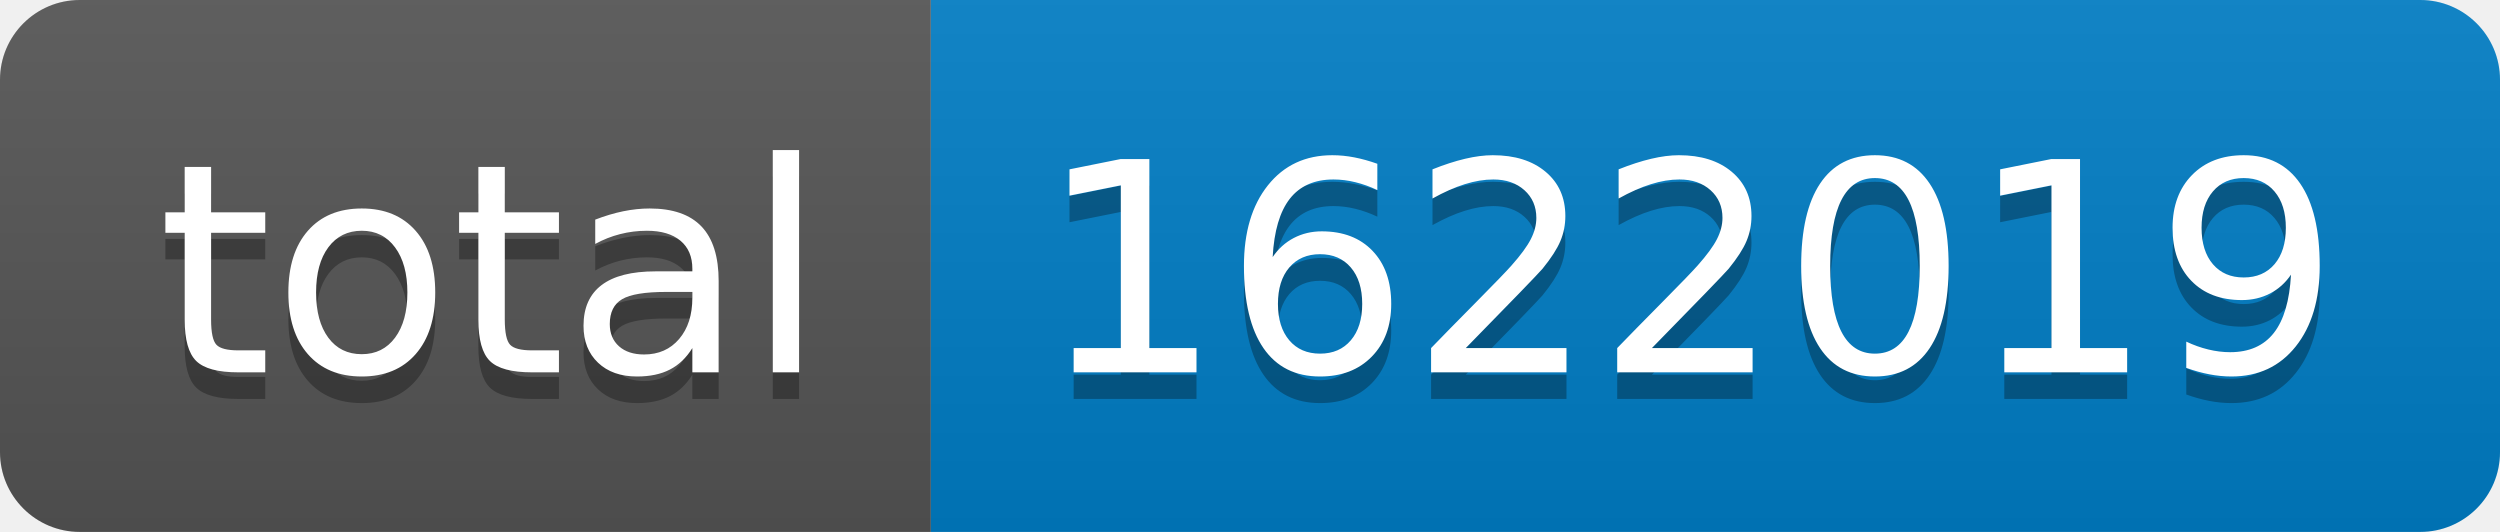
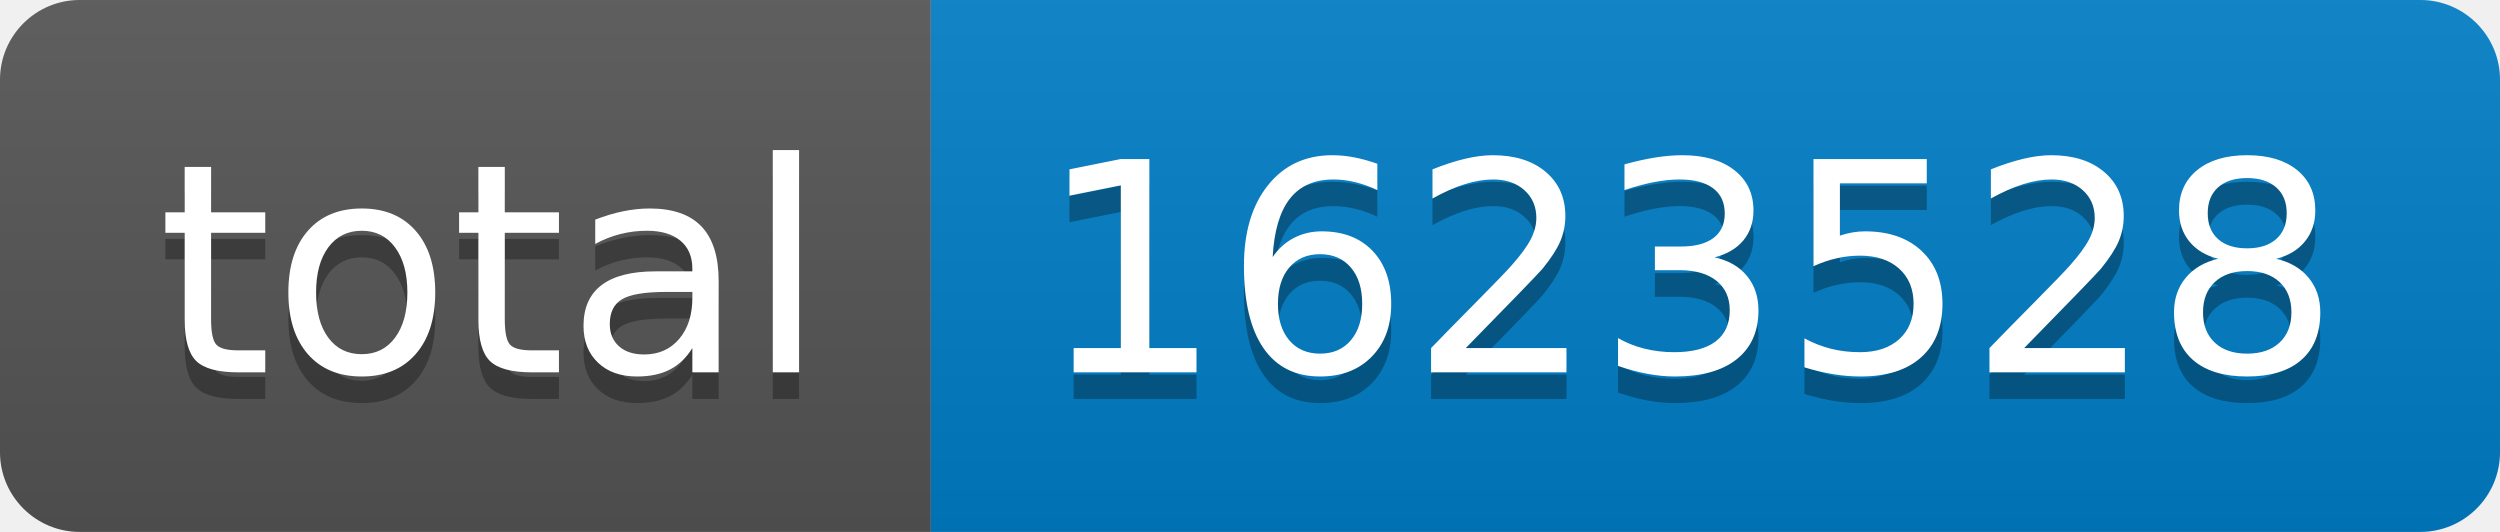
- <svg xmlns="http://www.w3.org/2000/svg" width="94" height="20" role="img" aria-label="total: 1622019">
+ <svg xmlns="http://www.w3.org/2000/svg" width="94" height="20" role="img" aria-label="total: 1623528">
  <linearGradient id="s" x2="0" y2="100%">
    <stop offset="0" stop-color="#bbb" stop-opacity=".1" />
    <stop offset="1" stop-opacity=".1" />
  </linearGradient>
  <clipPath id="r">
    <rect width="94" height="20" rx="3" fill="#fff" />
  </clipPath>
  <g clip-path="url(#r)">
    <rect width="35" height="20" fill="#555" />
    <rect x="35" width="59" height="20" fill="#007ec6" />
    <rect width="94" height="20" fill="url(#s)" />
  </g>
  <g fill="#fff" text-anchor="middle" font-family="Verdana,Geneva,DejaVu Sans,sans-serif" text-rendering="geometricPrecision" font-size="110">
    <text aria-hidden="true" x="185" y="150" fill="#010101" fill-opacity=".3" transform="scale(.1)" textLength="250">total</text>
    <text x="185" y="140" transform="scale(.1)" fill="#fff" textLength="250">total</text>
-     <text aria-hidden="true" x="635" y="150" fill="#010101" fill-opacity=".3" transform="scale(.1)" textLength="490">1622019</text>
-     <text x="635" y="140" transform="scale(.1)" fill="#fff" textLength="490">1622019</text>
+     <text aria-hidden="true" x="635" y="150" fill="#010101" fill-opacity=".3" transform="scale(.1)" textLength="490">1623528</text>
+     <text x="635" y="140" transform="scale(.1)" fill="#fff" textLength="490">1623528</text>
  </g>
</svg>
